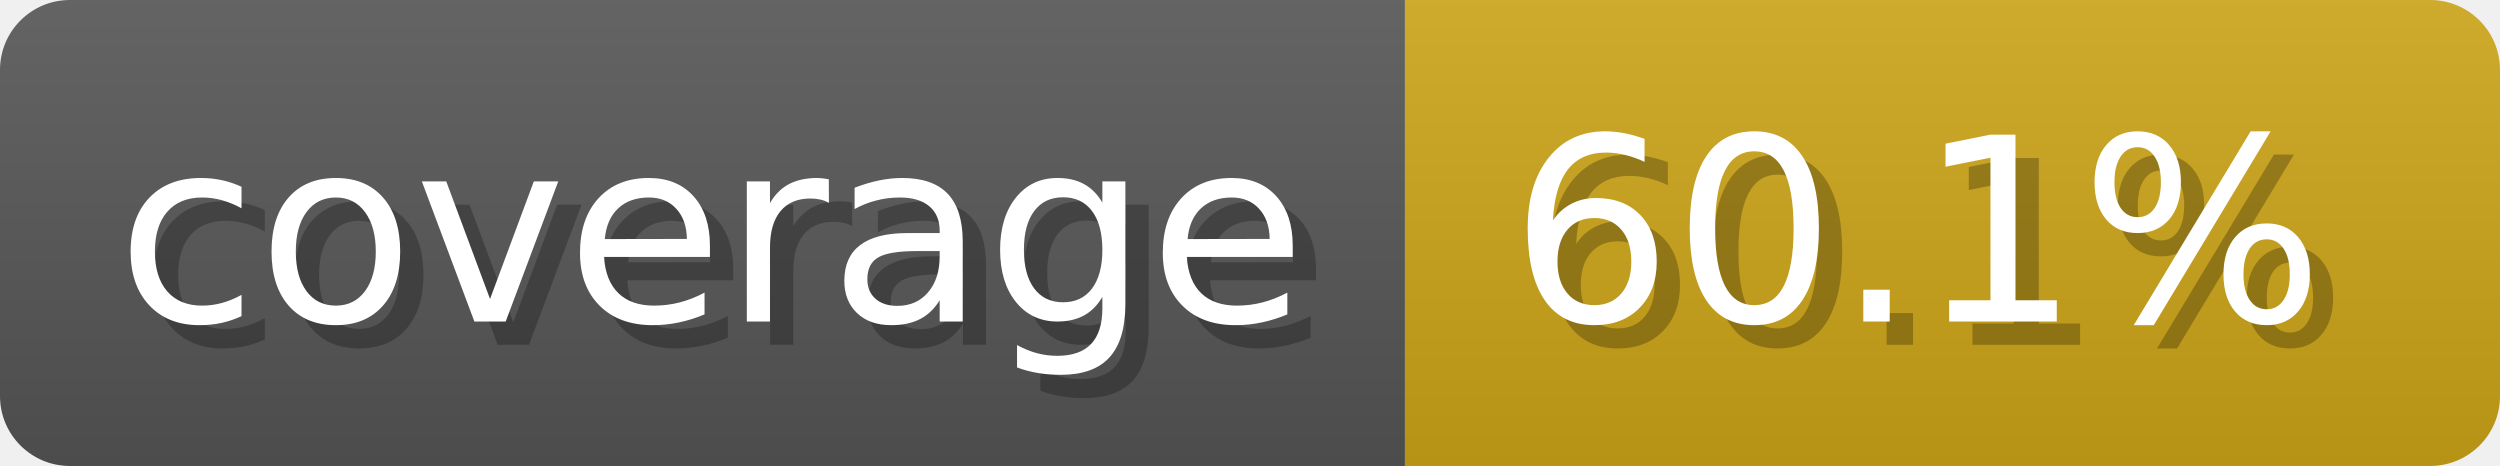
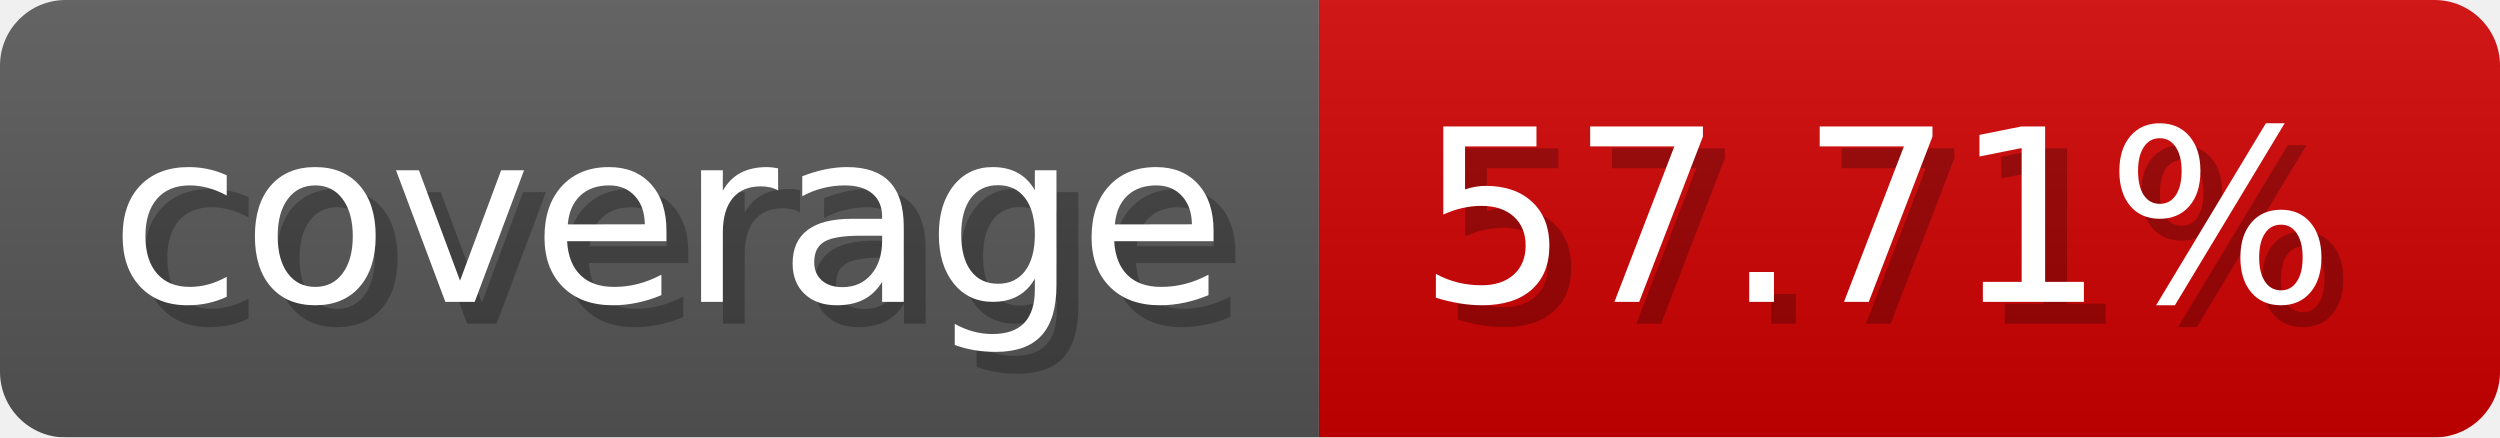
- <svg xmlns="http://www.w3.org/2000/svg" width="107.3" height="20" viewBox="0 0 1073 200" role="img" aria-label="coverage: 60.1%">
+ <svg xmlns="http://www.w3.org/2000/svg" width="114.3" height="20" viewBox="0 0 1143 200" role="img" aria-label="coverage: 57.71%">
  <linearGradient id="a" x2="0" y2="100%">
    <stop offset="0" stop-opacity=".1" stop-color="#EEE" />
    <stop offset="1" stop-opacity=".1" />
  </linearGradient>
  <mask id="m">
-     <rect width="1073" height="200" rx="30" fill="#FFF" />
+     <rect width="1143" height="200" rx="30" fill="#FFF" />
  </mask>
  <g mask="url(#m)">
    <rect width="603" height="200" fill="#555" />
-     <rect width="470" height="200" fill="#cba317" x="603" />
-     <rect width="1073" height="200" fill="url(#a)" />
+     <rect width="540" height="200" fill="#ce0000" x="603" />
+     <rect width="1143" height="200" fill="url(#a)" />
  </g>
  <g aria-hidden="true" fill="#fff" text-anchor="start" font-family="Verdana,DejaVu Sans,sans-serif" font-size="110">
    <text x="60" y="148" textLength="503" fill="#000" opacity="0.25">coverage</text>
    <text x="50" y="138" textLength="503">coverage</text>
-     <text x="658" y="148" textLength="370" fill="#000" opacity="0.25">60.1%</text>
-     <text x="648" y="138" textLength="370">60.1%</text>
+     <text x="658" y="148" textLength="440" fill="#000" opacity="0.25">57.71%</text>
+     <text x="648" y="138" textLength="440">57.71%</text>
  </g>
</svg>
